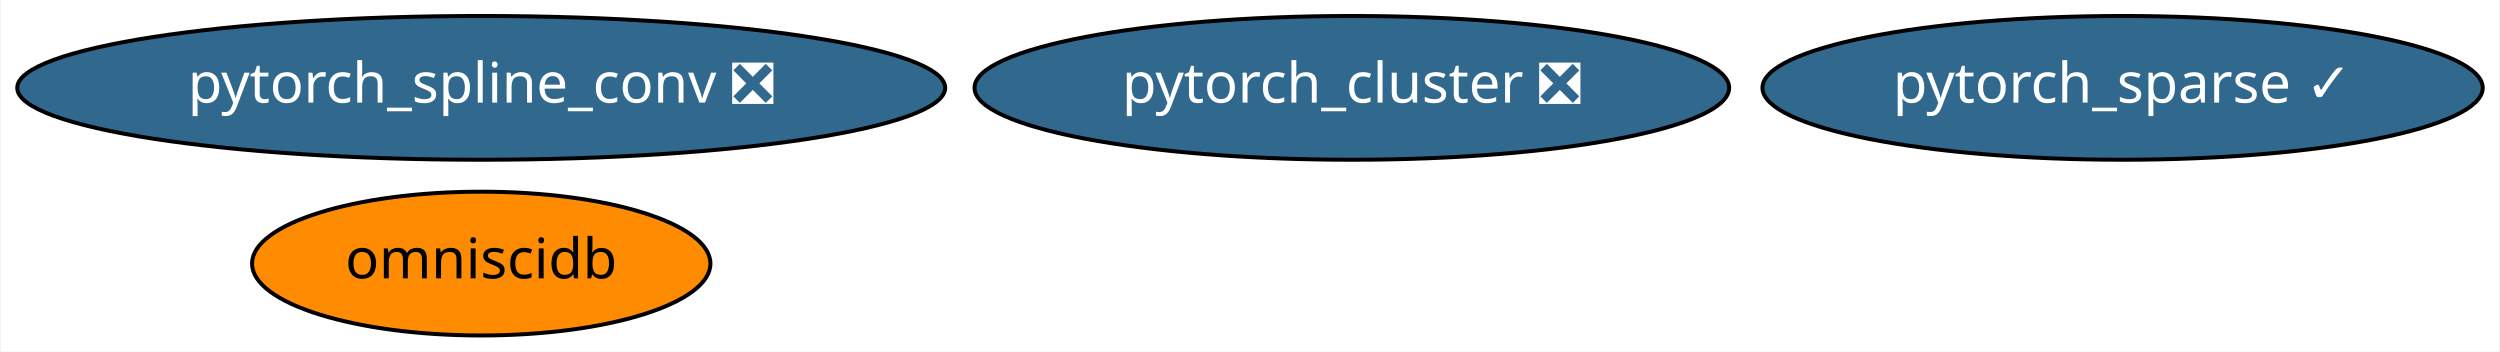
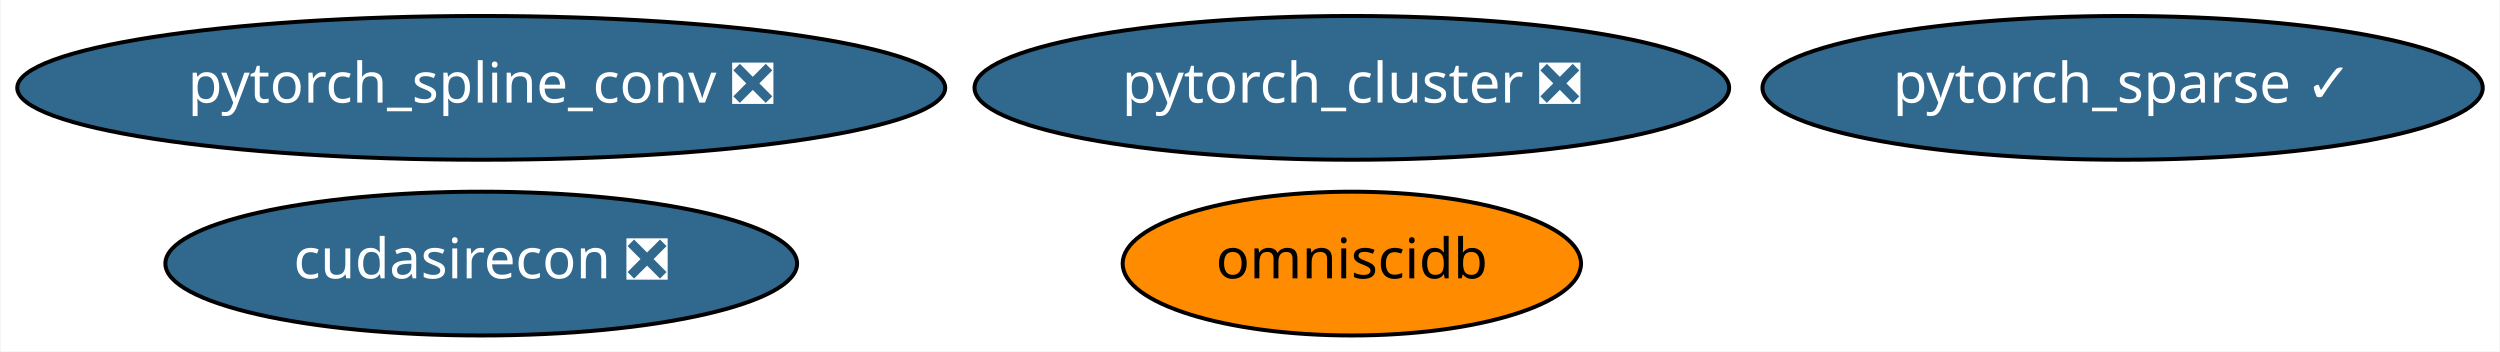
<svg xmlns="http://www.w3.org/2000/svg" xmlns:xlink="http://www.w3.org/1999/xlink" width="626pt" height="88pt" viewBox="0.00 0.00 625.68 88.00">
  <g id="graph0" class="graph" transform="scale(1 1) rotate(0) translate(4 84)">
    <polygon fill="white" stroke="transparent" points="-4,4 -4,-84 621.68,-84 621.68,4 -4,4" />
    <g id="node1" class="node">
      <g id="a_node1">
        <a xlink:href="https://github.com/conda-forge/pytorch_cluster-feedstock/pull/10" xlink:title="pytorch_cluster ❎">
          <ellipse fill="#31688e" stroke="black" cx="334.34" cy="-62" rx="94.48" ry="18" />
          <text text-anchor="middle" x="334.34" y="-58.3" font-family="Times-Roman" font-size="14.00" fill="white">pytorch_cluster ❎</text>
        </a>
      </g>
    </g>
    <g id="node2" class="node">
      <g id="a_node2">
        <a xlink:href="https://github.com/conda-forge/pytorch_spline_conv-feedstock/pull/13" xlink:title="pytorch_spline_conv ❎">
          <ellipse fill="#31688e" stroke="black" cx="116.34" cy="-62" rx="116.18" ry="18" />
          <text text-anchor="middle" x="116.34" y="-58.3" font-family="Times-Roman" font-size="14.00" fill="white">pytorch_spline_conv ❎</text>
        </a>
      </g>
    </g>
    <g id="node3" class="node">
      <g id="a_node3">
        <a xlink:href="https://github.com/conda-forge/pytorch_sparse-feedstock/pull/18" xlink:title="pytorch_sparse ✓">
          <ellipse fill="#31688e" stroke="black" cx="527.34" cy="-62" rx="90.18" ry="18" />
          <text text-anchor="middle" x="527.34" y="-58.3" font-family="Times-Roman" font-size="14.00" fill="white">pytorch_sparse ✓</text>
        </a>
      </g>
    </g>
    <g id="node4" class="node">
      <g id="a_node4">
        <a xlink:href="https://github.com/conda-forge/omniscidb-feedstock" xlink:title="omniscidb">
-           <ellipse fill="#ff8c00" stroke="black" cx="116.34" cy="-18" rx="57.39" ry="18" />
-           <text text-anchor="middle" x="116.34" y="-14.3" font-family="Times-Roman" font-size="14.00">omniscidb</text>
+           <ellipse fill="#ff8c00" stroke="black" cx="334.34" cy="-18" rx="57.39" ry="18" />
+           <text text-anchor="middle" x="334.34" y="-14.3" font-family="Times-Roman" font-size="14.00">omniscidb</text>
+         </a>
+       </g>
+     </g>
+     <g id="node5" class="node">
+       <g id="a_node5">
+         <a xlink:href="https://github.com/conda-forge/cudasirecon-feedstock/pull/2" xlink:title="cudasirecon ❎">
+           <ellipse fill="#31688e" stroke="black" cx="116.34" cy="-18" rx="79.09" ry="18" />
+           <text text-anchor="middle" x="116.34" y="-14.3" font-family="Times-Roman" font-size="14.00" fill="white">cudasirecon ❎</text>
        </a>
      </g>
    </g>
  </g>
</svg>
